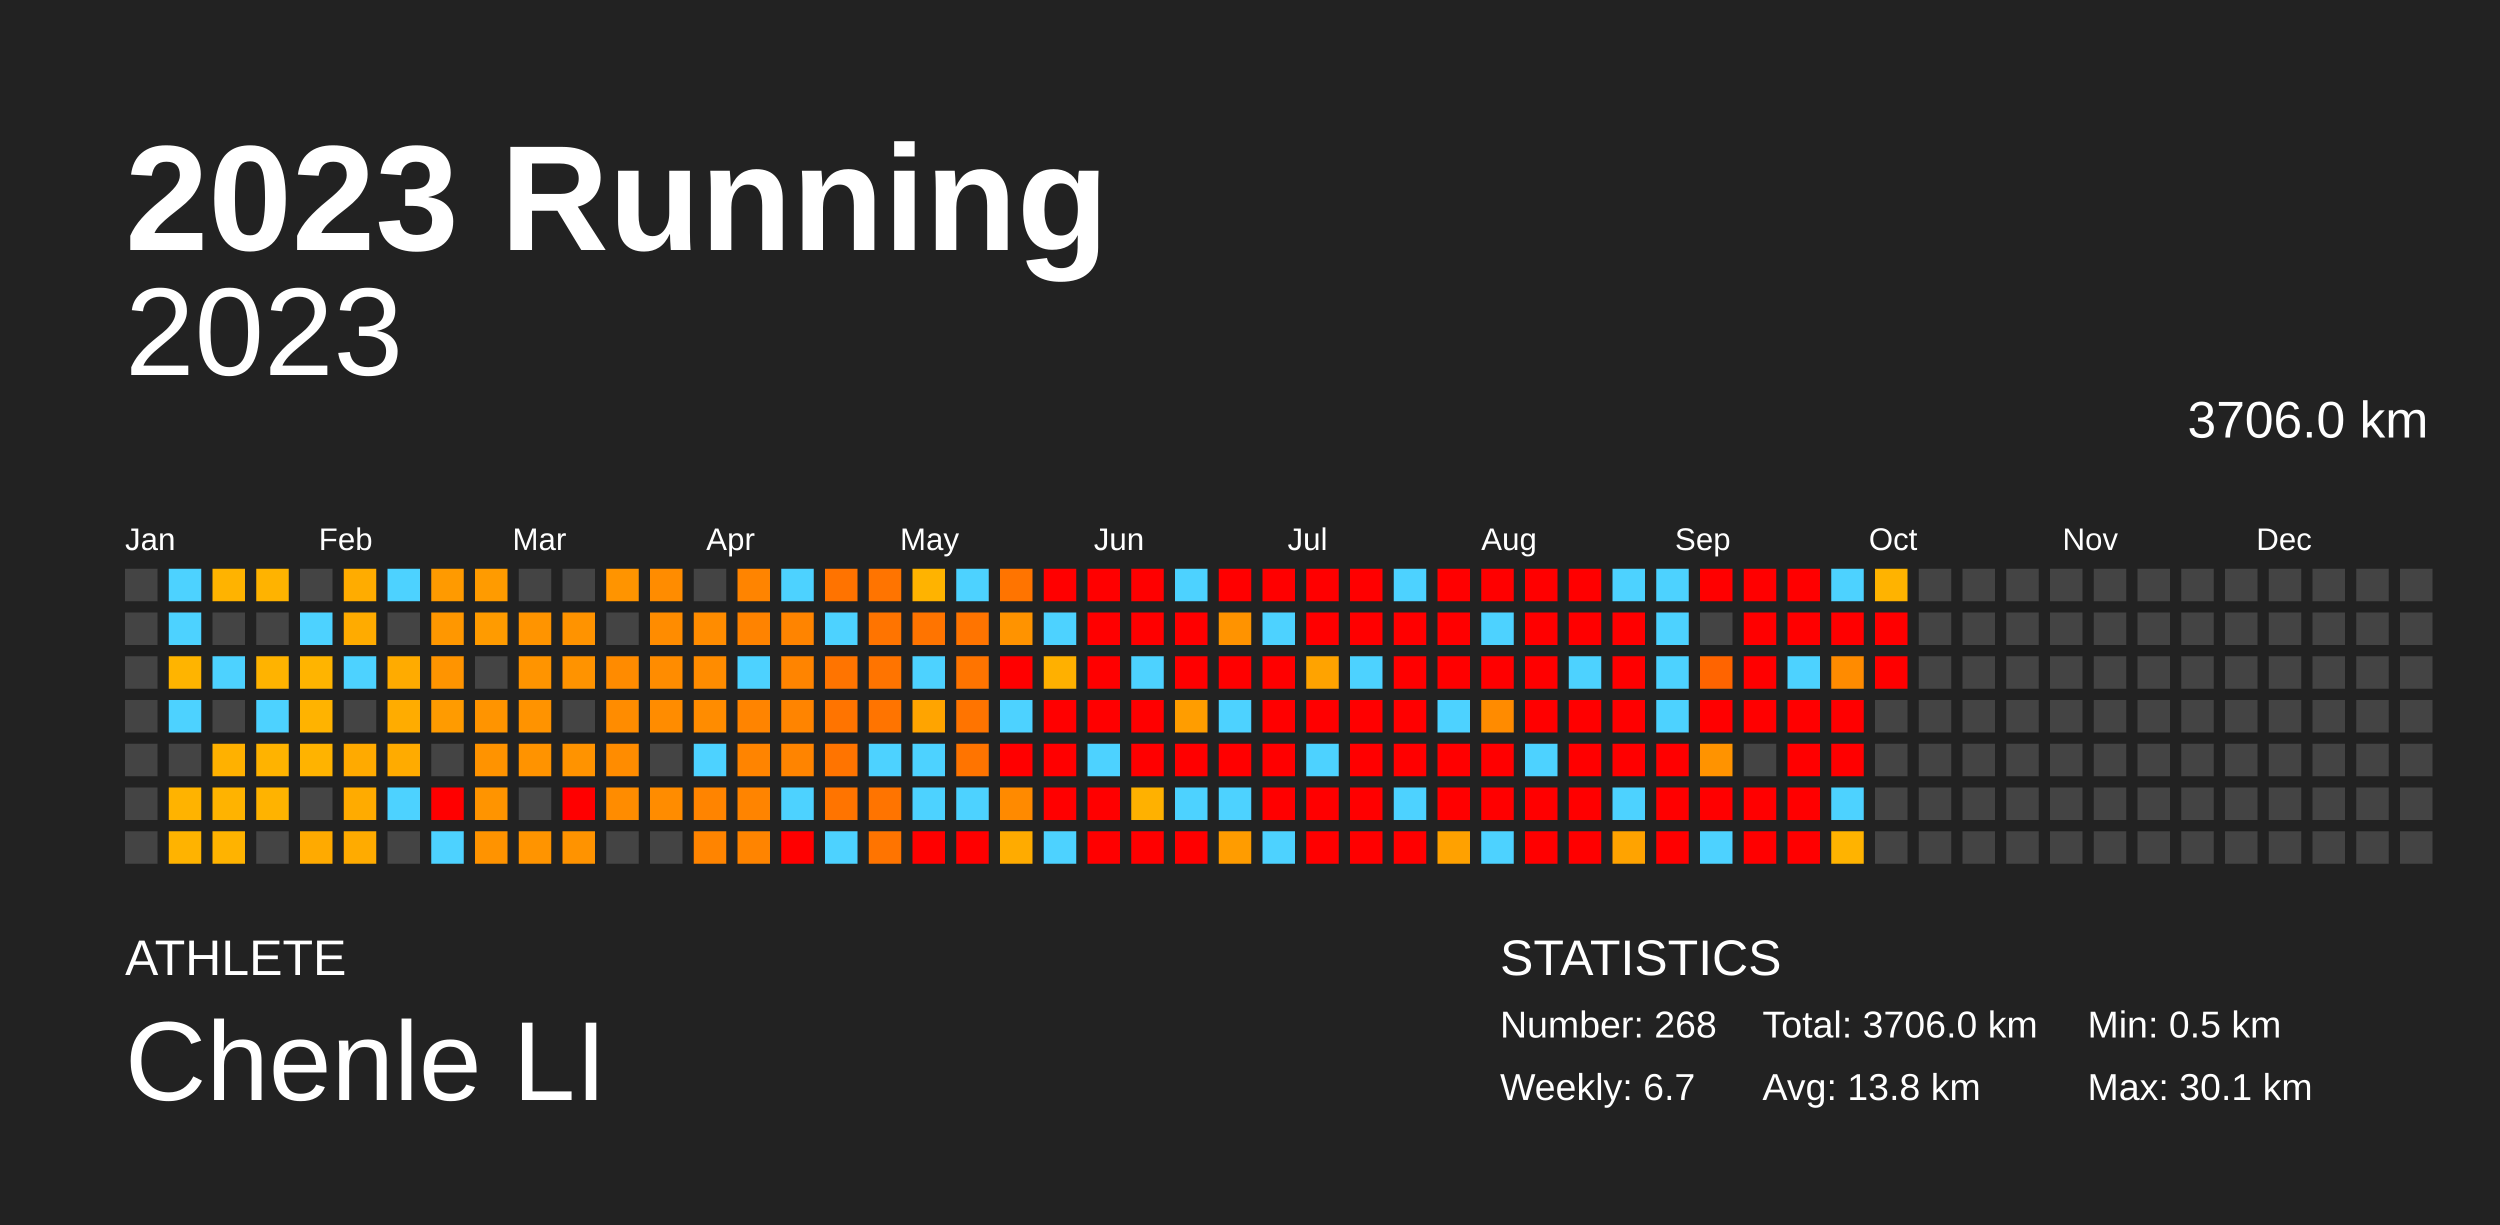
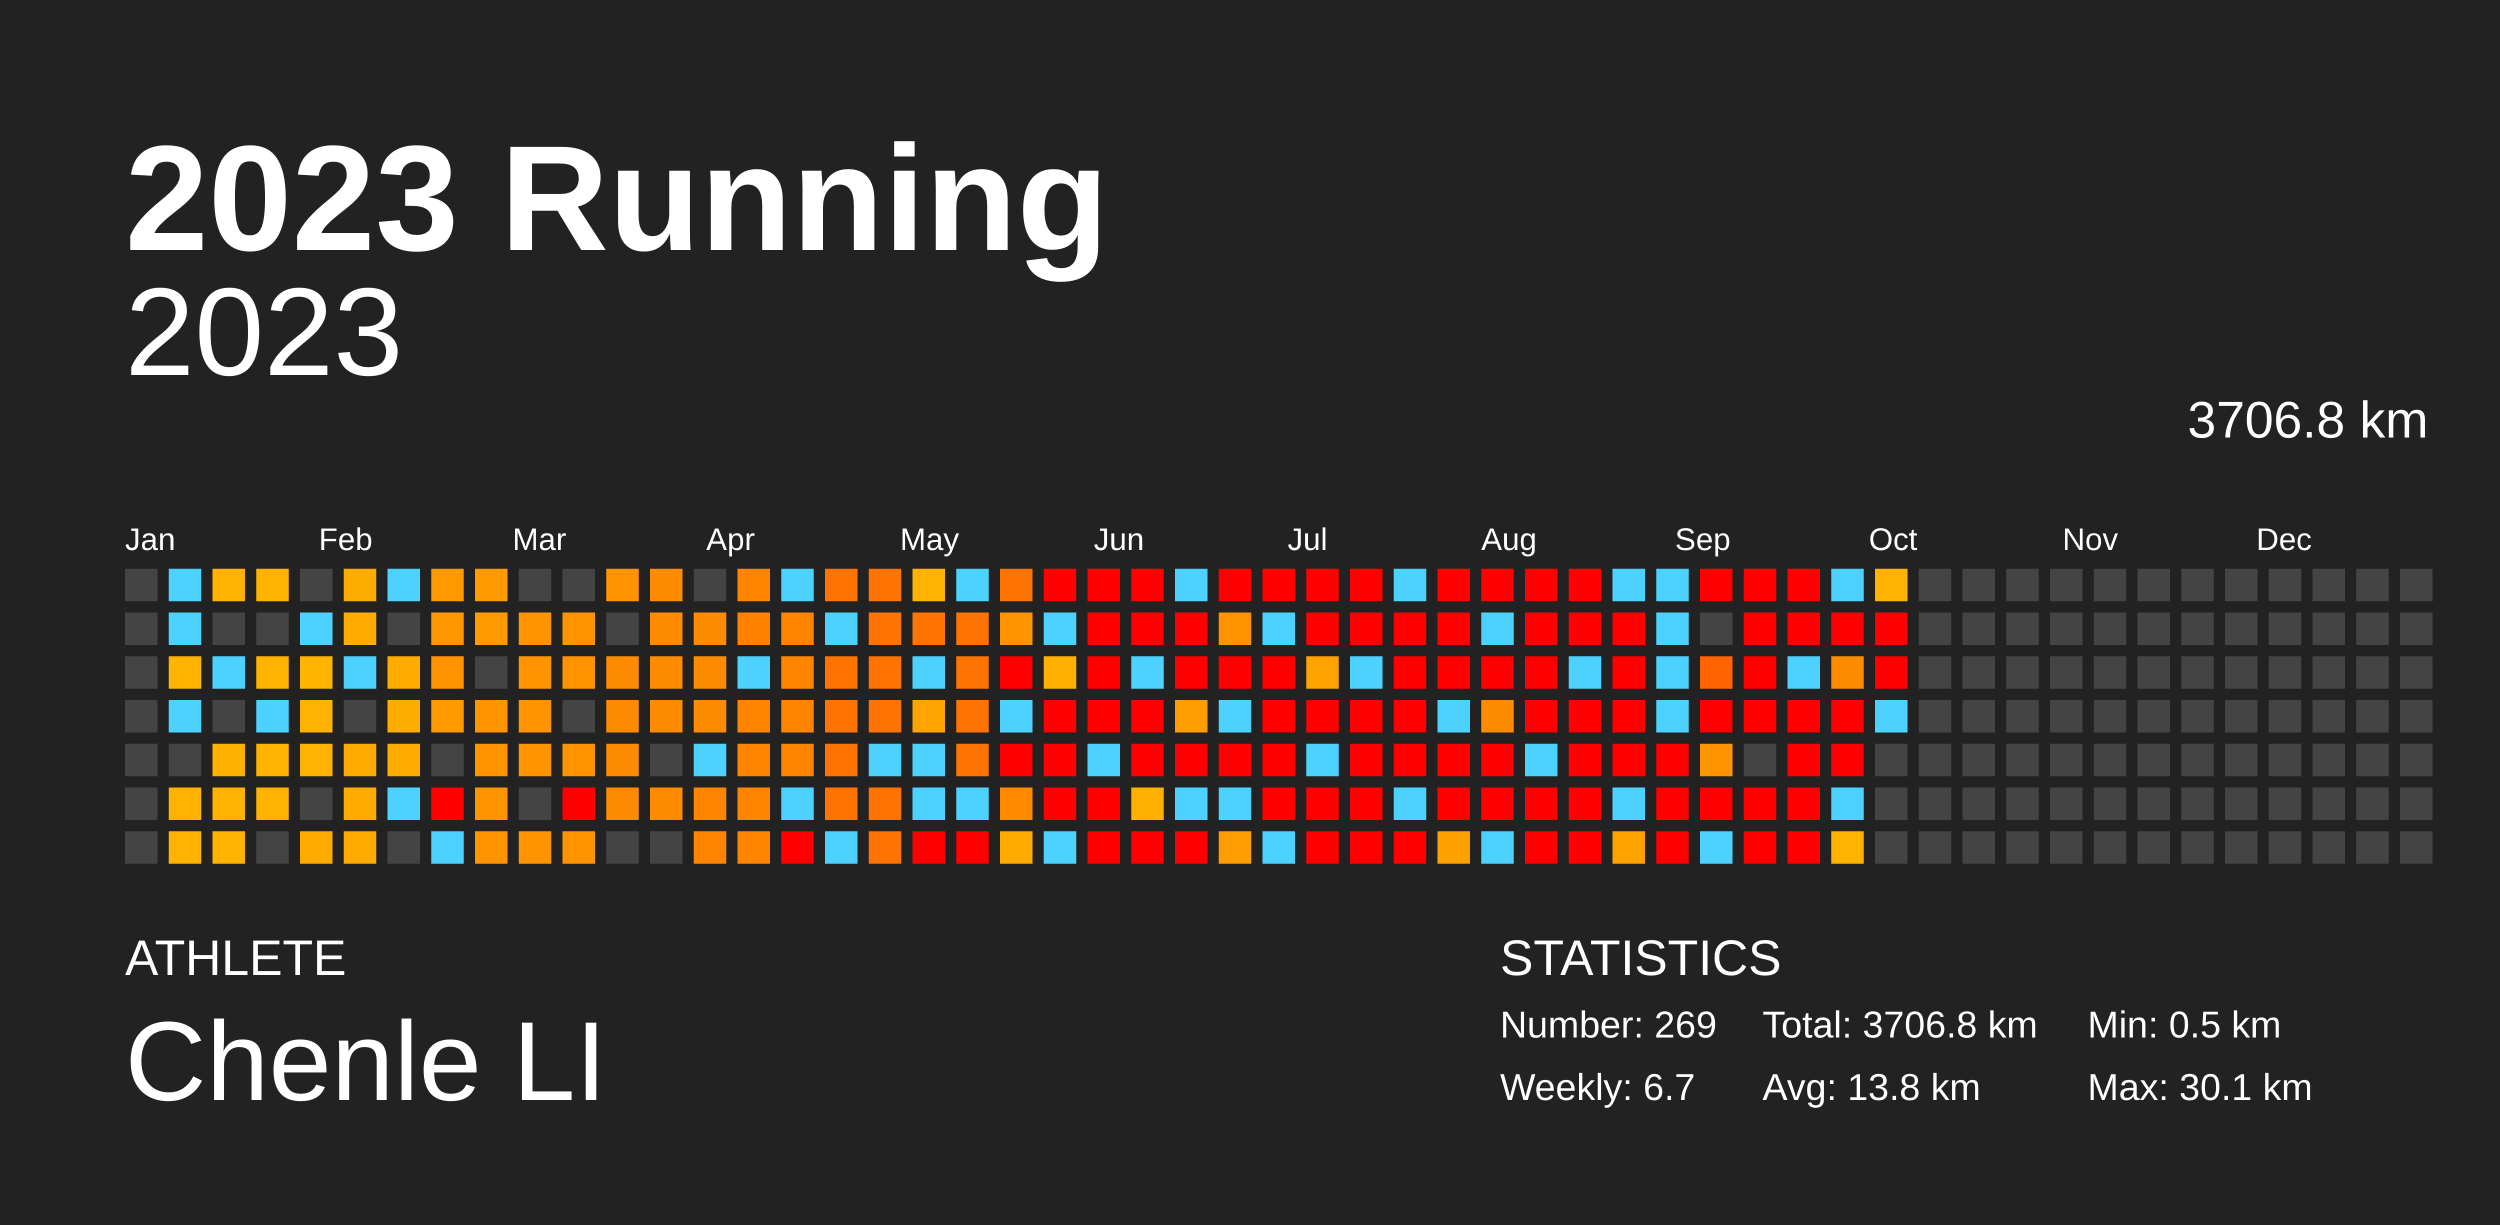
<svg xmlns="http://www.w3.org/2000/svg" baseProfile="full" height="98mm" version="1.1" viewBox="0,0,200,98" width="200mm">
  <defs />
  <rect fill="#222222" height="98" width="200" x="0" y="0" />
  <text fill="#FFFFFF" style="font-size:12px; font-family:Arial; font-weight:bold;" x="10" y="20">2023 Running</text>
  <text fill="#FFFFFF" style="font-size:4px; font-family:Arial" x="10" y="78">ATHLETE</text>
  <text fill="#FFFFFF" style="font-size:9px; font-family:Arial" x="10" y="88">Chenle LI</text>
  <text fill="#FFFFFF" style="font-size:4px; font-family:Arial" x="120" y="78">STATISTICS</text>
-   <text fill="#FFFFFF" style="font-size:3px; font-family:Arial" x="120" y="83">Number: 268</text>
+   <text fill="#FFFFFF" style="font-size:3px; font-family:Arial" x="120" y="83">Number: 269</text>
  <text fill="#FFFFFF" style="font-size:3px; font-family:Arial" x="120" y="88">Weekly: 6.7</text>
-   <text fill="#FFFFFF" style="font-size:3px; font-family:Arial" x="141" y="83">Total: 3706.0 km</text>
+   <text fill="#FFFFFF" style="font-size:3px; font-family:Arial" x="141" y="83">Total: 3706.8 km</text>
  <text fill="#FFFFFF" style="font-size:3px; font-family:Arial" x="141" y="88">Avg: 13.8 km</text>
  <text fill="#FFFFFF" style="font-size:3px; font-family:Arial" x="167" y="83">Min: 0.5 km</text>
  <text fill="#FFFFFF" style="font-size:3px; font-family:Arial" x="167" y="88">Max: 30.1 km</text>
  <text alignment-baseline="hanging" fill="#FFFFFF" style="font-size:10.0px; font-family:Arial;" x="10" y="30">2023</text>
-   <text alignment-baseline="hanging" fill="#FFFFFF" style="font-size:4.125px; font-family:Arial;" x="175" y="35">3706.0 km</text>
+   <text alignment-baseline="hanging" fill="#FFFFFF" style="font-size:4.125px; font-family:Arial;" x="175" y="35">3706.8 km</text>
  <text fill="#FFFFFF" style="font-size:2.5px; font-family:Arial" x="10.0" y="44">Jan</text>
  <text fill="#FFFFFF" style="font-size:2.5px; font-family:Arial" x="25.5" y="44">Feb</text>
  <text fill="#FFFFFF" style="font-size:2.5px; font-family:Arial" x="41.0" y="44">Mar</text>
  <text fill="#FFFFFF" style="font-size:2.5px; font-family:Arial" x="56.5" y="44">Apr</text>
  <text fill="#FFFFFF" style="font-size:2.5px; font-family:Arial" x="72.0" y="44">May</text>
  <text fill="#FFFFFF" style="font-size:2.5px; font-family:Arial" x="87.5" y="44">Jun</text>
  <text fill="#FFFFFF" style="font-size:2.5px; font-family:Arial" x="103.0" y="44">Jul</text>
  <text fill="#FFFFFF" style="font-size:2.5px; font-family:Arial" x="118.5" y="44">Aug</text>
  <text fill="#FFFFFF" style="font-size:2.5px; font-family:Arial" x="134.0" y="44">Sep</text>
  <text fill="#FFFFFF" style="font-size:2.5px; font-family:Arial" x="149.5" y="44">Oct</text>
  <text fill="#FFFFFF" style="font-size:2.5px; font-family:Arial" x="165.0" y="44">Nov</text>
  <text fill="#FFFFFF" style="font-size:2.5px; font-family:Arial" x="180.5" y="44">Dec</text>
  <rect fill="#444444" height="2.6" width="2.6" x="10.0" y="45.5" />
  <rect fill="#444444" height="2.6" width="2.6" x="10.0" y="49.0" />
  <rect fill="#444444" height="2.6" width="2.6" x="10.0" y="52.5" />
  <rect fill="#444444" height="2.6" width="2.6" x="10.0" y="56.0" />
  <rect fill="#444444" height="2.6" width="2.6" x="10.0" y="59.5" />
  <rect fill="#444444" height="2.6" width="2.6" x="10.0" y="63.0" />
  <rect fill="#444444" height="2.6" width="2.6" x="10.0" y="66.5" />
  <rect fill="#4dd2ff" height="2.6" width="2.6" x="13.5" y="45.5" />
  <rect fill="#4dd2ff" height="2.6" width="2.6" x="13.5" y="49.0" />
  <rect fill="#ffb400" height="2.6" width="2.6" x="13.5" y="52.5" />
  <rect fill="#4dd2ff" height="2.6" width="2.6" x="13.5" y="56.0" />
  <rect fill="#444444" height="2.6" width="2.6" x="13.5" y="59.5" />
  <rect fill="#ffb300" height="2.6" width="2.6" x="13.5" y="63.0" />
  <rect fill="#ffb300" height="2.6" width="2.6" x="13.5" y="66.5" />
  <rect fill="#ffb300" height="2.6" width="2.6" x="17.0" y="45.5" />
  <rect fill="#444444" height="2.6" width="2.6" x="17.0" y="49.0" />
  <rect fill="#4dd2ff" height="2.6" width="2.6" x="17.0" y="52.5" />
  <rect fill="#444444" height="2.6" width="2.6" x="17.0" y="56.0" />
  <rect fill="#ffb100" height="2.6" width="2.6" x="17.0" y="59.5" />
  <rect fill="#ffb300" height="2.6" width="2.6" x="17.0" y="63.0" />
  <rect fill="#ffb300" height="2.6" width="2.6" x="17.0" y="66.5" />
  <rect fill="#ffb300" height="2.6" width="2.6" x="20.5" y="45.5" />
  <rect fill="#444444" height="2.6" width="2.6" x="20.5" y="49.0" />
  <rect fill="#ffb300" height="2.6" width="2.6" x="20.5" y="52.5" />
  <rect fill="#4dd2ff" height="2.6" width="2.6" x="20.5" y="56.0" />
  <rect fill="#ffb300" height="2.6" width="2.6" x="20.5" y="59.5" />
  <rect fill="#ffb300" height="2.6" width="2.6" x="20.5" y="63.0" />
  <rect fill="#444444" height="2.6" width="2.6" x="20.5" y="66.5" />
  <rect fill="#444444" height="2.6" width="2.6" x="24.0" y="45.5" />
  <rect fill="#4dd2ff" height="2.6" width="2.6" x="24.0" y="49.0" />
  <rect fill="#ffb400" height="2.6" width="2.6" x="24.0" y="52.5" />
  <rect fill="#ffb300" height="2.6" width="2.6" x="24.0" y="56.0" />
  <rect fill="#ffb300" height="2.6" width="2.6" x="24.0" y="59.5" />
  <rect fill="#444444" height="2.6" width="2.6" x="24.0" y="63.0" />
  <rect fill="#ffaa00" height="2.6" width="2.6" x="24.0" y="66.5" />
  <rect fill="#ffac00" height="2.6" width="2.6" x="27.5" y="45.5" />
  <rect fill="#ffab00" height="2.6" width="2.6" x="27.5" y="49.0" />
  <rect fill="#4dd2ff" height="2.6" width="2.6" x="27.5" y="52.5" />
  <rect fill="#444444" height="2.6" width="2.6" x="27.5" y="56.0" />
  <rect fill="#ffaa00" height="2.6" width="2.6" x="27.5" y="59.5" />
  <rect fill="#ffab00" height="2.6" width="2.6" x="27.5" y="63.0" />
  <rect fill="#ffab00" height="2.6" width="2.6" x="27.5" y="66.5" />
  <rect fill="#4dd2ff" height="2.6" width="2.6" x="31.0" y="45.5" />
  <rect fill="#444444" height="2.6" width="2.6" x="31.0" y="49.0" />
  <rect fill="#ffab00" height="2.6" width="2.6" x="31.0" y="52.5" />
  <rect fill="#ffac00" height="2.6" width="2.6" x="31.0" y="56.0" />
  <rect fill="#ffab00" height="2.6" width="2.6" x="31.0" y="59.5" />
  <rect fill="#4dd2ff" height="2.6" width="2.6" x="31.0" y="63.0" />
  <rect fill="#444444" height="2.6" width="2.6" x="31.0" y="66.5" />
  <rect fill="#ff9a00" height="2.6" width="2.6" x="34.5" y="45.5" />
  <rect fill="#ff9700" height="2.6" width="2.6" x="34.5" y="49.0" />
  <rect fill="#ff9400" height="2.6" width="2.6" x="34.5" y="52.5" />
  <rect fill="#ff9b00" height="2.6" width="2.6" x="34.5" y="56.0" />
  <rect fill="#444444" height="2.6" width="2.6" x="34.5" y="59.5" />
  <rect fill="red" height="2.6" width="2.6" x="34.5" y="63.0" />
  <rect fill="#4dd2ff" height="2.6" width="2.6" x="34.5" y="66.5" />
  <rect fill="#ff9b00" height="2.6" width="2.6" x="38.0" y="45.5" />
  <rect fill="#ff9b00" height="2.6" width="2.6" x="38.0" y="49.0" />
  <rect fill="#444444" height="2.6" width="2.6" x="38.0" y="52.5" />
  <rect fill="#ff9400" height="2.6" width="2.6" x="38.0" y="56.0" />
  <rect fill="#ff9300" height="2.6" width="2.6" x="38.0" y="59.5" />
  <rect fill="#ff9400" height="2.6" width="2.6" x="38.0" y="63.0" />
  <rect fill="#ff9300" height="2.6" width="2.6" x="38.0" y="66.5" />
  <rect fill="#444444" height="2.6" width="2.6" x="41.5" y="45.5" />
  <rect fill="#ff9400" height="2.6" width="2.6" x="41.5" y="49.0" />
  <rect fill="#ff9400" height="2.6" width="2.6" x="41.5" y="52.5" />
  <rect fill="#ff9300" height="2.6" width="2.6" x="41.5" y="56.0" />
  <rect fill="#ff9300" height="2.6" width="2.6" x="41.5" y="59.5" />
  <rect fill="#444444" height="2.6" width="2.6" x="41.5" y="63.0" />
  <rect fill="#ff9400" height="2.6" width="2.6" x="41.5" y="66.5" />
  <rect fill="#444444" height="2.6" width="2.6" x="45.0" y="45.5" />
  <rect fill="#ff9300" height="2.6" width="2.6" x="45.0" y="49.0" />
  <rect fill="#ff9300" height="2.6" width="2.6" x="45.0" y="52.5" />
  <rect fill="#444444" height="2.6" width="2.6" x="45.0" y="56.0" />
  <rect fill="#ff9300" height="2.6" width="2.6" x="45.0" y="59.5" />
  <rect fill="red" height="2.6" width="2.6" x="45.0" y="63.0" />
  <rect fill="#ff9300" height="2.6" width="2.6" x="45.0" y="66.5" />
  <rect fill="#ff9400" height="2.6" width="2.6" x="48.5" y="45.5" />
  <rect fill="#444444" height="2.6" width="2.6" x="48.5" y="49.0" />
  <rect fill="#ff8b00" height="2.6" width="2.6" x="48.5" y="52.5" />
  <rect fill="#ff8c00" height="2.6" width="2.6" x="48.5" y="56.0" />
  <rect fill="#ff8c00" height="2.6" width="2.6" x="48.5" y="59.5" />
  <rect fill="#ff8c00" height="2.6" width="2.6" x="48.5" y="63.0" />
  <rect fill="#444444" height="2.6" width="2.6" x="48.5" y="66.5" />
  <rect fill="#ff8c00" height="2.6" width="2.6" x="52.0" y="45.5" />
  <rect fill="#ff8c00" height="2.6" width="2.6" x="52.0" y="49.0" />
  <rect fill="#ff8c00" height="2.6" width="2.6" x="52.0" y="52.5" />
  <rect fill="#ff8c00" height="2.6" width="2.6" x="52.0" y="56.0" />
  <rect fill="#444444" height="2.6" width="2.6" x="52.0" y="59.5" />
  <rect fill="#ff8c00" height="2.6" width="2.6" x="52.0" y="63.0" />
  <rect fill="#444444" height="2.6" width="2.6" x="52.0" y="66.5" />
  <rect fill="#444444" height="2.6" width="2.6" x="55.5" y="45.5" />
  <rect fill="#ff8c00" height="2.6" width="2.6" x="55.5" y="49.0" />
  <rect fill="#ff8c00" height="2.6" width="2.6" x="55.5" y="52.5" />
  <rect fill="#ff8c00" height="2.6" width="2.6" x="55.5" y="56.0" />
  <rect fill="#4dd2ff" height="2.6" width="2.6" x="55.5" y="59.5" />
  <rect fill="#ff8400" height="2.6" width="2.6" x="55.5" y="63.0" />
  <rect fill="#ff8400" height="2.6" width="2.6" x="55.5" y="66.5" />
  <rect fill="#ff8400" height="2.6" width="2.6" x="59.0" y="45.5" />
  <rect fill="#ff8300" height="2.6" width="2.6" x="59.0" y="49.0" />
  <rect fill="#4dd2ff" height="2.6" width="2.6" x="59.0" y="52.5" />
  <rect fill="#ff8400" height="2.6" width="2.6" x="59.0" y="56.0" />
  <rect fill="#ff8400" height="2.6" width="2.6" x="59.0" y="59.5" />
  <rect fill="#ff8400" height="2.6" width="2.6" x="59.0" y="63.0" />
  <rect fill="#ff8400" height="2.6" width="2.6" x="59.0" y="66.5" />
  <rect fill="#4dd2ff" height="2.6" width="2.6" x="62.5" y="45.5" />
  <rect fill="#ff8400" height="2.6" width="2.6" x="62.5" y="49.0" />
  <rect fill="#ff8400" height="2.6" width="2.6" x="62.5" y="52.5" />
  <rect fill="#ff8400" height="2.6" width="2.6" x="62.5" y="56.0" />
  <rect fill="#ff8400" height="2.6" width="2.6" x="62.5" y="59.5" />
  <rect fill="#4dd2ff" height="2.6" width="2.6" x="62.5" y="63.0" />
  <rect fill="red" height="2.6" width="2.6" x="62.5" y="66.5" />
  <rect fill="#ff7300" height="2.6" width="2.6" x="66.0" y="45.5" />
  <rect fill="#4dd2ff" height="2.6" width="2.6" x="66.0" y="49.0" />
  <rect fill="#ff7400" height="2.6" width="2.6" x="66.0" y="52.5" />
  <rect fill="#ff7400" height="2.6" width="2.6" x="66.0" y="56.0" />
  <rect fill="#ff7400" height="2.6" width="2.6" x="66.0" y="59.5" />
  <rect fill="#ff7400" height="2.6" width="2.6" x="66.0" y="63.0" />
  <rect fill="#4dd2ff" height="2.6" width="2.6" x="66.0" y="66.5" />
  <rect fill="#ff7400" height="2.6" width="2.6" x="69.5" y="45.5" />
  <rect fill="#ff7400" height="2.6" width="2.6" x="69.5" y="49.0" />
  <rect fill="#ff7400" height="2.6" width="2.6" x="69.5" y="52.5" />
  <rect fill="#ff7400" height="2.6" width="2.6" x="69.5" y="56.0" />
  <rect fill="#4dd2ff" height="2.6" width="2.6" x="69.5" y="59.5" />
  <rect fill="#ff7400" height="2.6" width="2.6" x="69.5" y="63.0" />
  <rect fill="#ff7400" height="2.6" width="2.6" x="69.5" y="66.5" />
  <rect fill="#ffb300" height="2.6" width="2.6" x="73.0" y="45.5" />
  <rect fill="#ff7400" height="2.6" width="2.6" x="73.0" y="49.0" />
  <rect fill="#4dd2ff" height="2.6" width="2.6" x="73.0" y="52.5" />
  <rect fill="#ffa400" height="2.6" width="2.6" x="73.0" y="56.0" />
  <rect fill="#4dd2ff" height="2.6" width="2.6" x="73.0" y="59.5" />
  <rect fill="#4dd2ff" height="2.6" width="2.6" x="73.0" y="63.0" />
  <rect fill="red" height="2.6" width="2.6" x="73.0" y="66.5" />
  <rect fill="#4dd2ff" height="2.6" width="2.6" x="76.5" y="45.5" />
  <rect fill="#ff7400" height="2.6" width="2.6" x="76.5" y="49.0" />
  <rect fill="#ff7400" height="2.6" width="2.6" x="76.5" y="52.5" />
  <rect fill="#ff7400" height="2.6" width="2.6" x="76.5" y="56.0" />
  <rect fill="#ff7400" height="2.6" width="2.6" x="76.5" y="59.5" />
  <rect fill="#4dd2ff" height="2.6" width="2.6" x="76.5" y="63.0" />
  <rect fill="red" height="2.6" width="2.6" x="76.5" y="66.5" />
  <rect fill="#ff7400" height="2.6" width="2.6" x="80.0" y="45.5" />
  <rect fill="#ff9300" height="2.6" width="2.6" x="80.0" y="49.0" />
  <rect fill="red" height="2.6" width="2.6" x="80.0" y="52.5" />
  <rect fill="#4dd2ff" height="2.6" width="2.6" x="80.0" y="56.0" />
  <rect fill="red" height="2.6" width="2.6" x="80.0" y="59.5" />
  <rect fill="#ff8a00" height="2.6" width="2.6" x="80.0" y="63.0" />
  <rect fill="#ffab00" height="2.6" width="2.6" x="80.0" y="66.5" />
  <rect fill="red" height="2.6" width="2.6" x="83.5" y="45.5" />
  <rect fill="#4dd2ff" height="2.6" width="2.6" x="83.5" y="49.0" />
  <rect fill="#ffb000" height="2.6" width="2.6" x="83.5" y="52.5" />
  <rect fill="red" height="2.6" width="2.6" x="83.5" y="56.0" />
  <rect fill="red" height="2.6" width="2.6" x="83.5" y="59.5" />
  <rect fill="red" height="2.6" width="2.6" x="83.5" y="63.0" />
  <rect fill="#4dd2ff" height="2.6" width="2.6" x="83.5" y="66.5" />
  <rect fill="red" height="2.6" width="2.6" x="87.0" y="45.5" />
  <rect fill="red" height="2.6" width="2.6" x="87.0" y="49.0" />
  <rect fill="red" height="2.6" width="2.6" x="87.0" y="52.5" />
  <rect fill="red" height="2.6" width="2.6" x="87.0" y="56.0" />
  <rect fill="#4dd2ff" height="2.6" width="2.6" x="87.0" y="59.5" />
  <rect fill="red" height="2.6" width="2.6" x="87.0" y="63.0" />
  <rect fill="red" height="2.6" width="2.6" x="87.0" y="66.5" />
  <rect fill="red" height="2.6" width="2.6" x="90.5" y="45.5" />
  <rect fill="red" height="2.6" width="2.6" x="90.5" y="49.0" />
  <rect fill="#4dd2ff" height="2.6" width="2.6" x="90.5" y="52.5" />
  <rect fill="red" height="2.6" width="2.6" x="90.5" y="56.0" />
  <rect fill="red" height="2.6" width="2.6" x="90.5" y="59.5" />
  <rect fill="#ffb100" height="2.6" width="2.6" x="90.5" y="63.0" />
  <rect fill="red" height="2.6" width="2.6" x="90.5" y="66.5" />
  <rect fill="#4dd2ff" height="2.6" width="2.6" x="94.0" y="45.5" />
  <rect fill="red" height="2.6" width="2.6" x="94.0" y="49.0" />
  <rect fill="red" height="2.6" width="2.6" x="94.0" y="52.5" />
  <rect fill="#ff9d00" height="2.6" width="2.6" x="94.0" y="56.0" />
  <rect fill="red" height="2.6" width="2.6" x="94.0" y="59.5" />
  <rect fill="#4dd2ff" height="2.6" width="2.6" x="94.0" y="63.0" />
  <rect fill="red" height="2.6" width="2.6" x="94.0" y="66.5" />
  <rect fill="red" height="2.6" width="2.6" x="97.5" y="45.5" />
  <rect fill="#ff9300" height="2.6" width="2.6" x="97.5" y="49.0" />
  <rect fill="red" height="2.6" width="2.6" x="97.5" y="52.5" />
  <rect fill="#4dd2ff" height="2.6" width="2.6" x="97.5" y="56.0" />
  <rect fill="red" height="2.6" width="2.6" x="97.5" y="59.5" />
  <rect fill="#4dd2ff" height="2.6" width="2.6" x="97.5" y="63.0" />
  <rect fill="#ff9c00" height="2.6" width="2.6" x="97.5" y="66.5" />
  <rect fill="red" height="2.6" width="2.6" x="101.0" y="45.5" />
  <rect fill="#4dd2ff" height="2.6" width="2.6" x="101.0" y="49.0" />
  <rect fill="red" height="2.6" width="2.6" x="101.0" y="52.5" />
  <rect fill="red" height="2.6" width="2.6" x="101.0" y="56.0" />
  <rect fill="red" height="2.6" width="2.6" x="101.0" y="59.5" />
  <rect fill="red" height="2.6" width="2.6" x="101.0" y="63.0" />
  <rect fill="#4dd2ff" height="2.6" width="2.6" x="101.0" y="66.5" />
  <rect fill="red" height="2.6" width="2.6" x="104.5" y="45.5" />
  <rect fill="red" height="2.6" width="2.6" x="104.5" y="49.0" />
  <rect fill="#ffa300" height="2.6" width="2.6" x="104.5" y="52.5" />
  <rect fill="red" height="2.6" width="2.6" x="104.5" y="56.0" />
  <rect fill="#4dd2ff" height="2.6" width="2.6" x="104.5" y="59.5" />
  <rect fill="red" height="2.6" width="2.6" x="104.5" y="63.0" />
  <rect fill="red" height="2.6" width="2.6" x="104.5" y="66.5" />
  <rect fill="red" height="2.6" width="2.6" x="108.0" y="45.5" />
  <rect fill="red" height="2.6" width="2.6" x="108.0" y="49.0" />
  <rect fill="#4dd2ff" height="2.6" width="2.6" x="108.0" y="52.5" />
  <rect fill="red" height="2.6" width="2.6" x="108.0" y="56.0" />
  <rect fill="red" height="2.6" width="2.6" x="108.0" y="59.5" />
  <rect fill="red" height="2.6" width="2.6" x="108.0" y="63.0" />
  <rect fill="red" height="2.6" width="2.6" x="108.0" y="66.5" />
  <rect fill="#4dd2ff" height="2.6" width="2.6" x="111.5" y="45.5" />
  <rect fill="red" height="2.6" width="2.6" x="111.5" y="49.0" />
  <rect fill="red" height="2.6" width="2.6" x="111.5" y="52.5" />
  <rect fill="red" height="2.6" width="2.6" x="111.5" y="56.0" />
  <rect fill="red" height="2.6" width="2.6" x="111.5" y="59.5" />
  <rect fill="#4dd2ff" height="2.6" width="2.6" x="111.5" y="63.0" />
  <rect fill="red" height="2.6" width="2.6" x="111.5" y="66.5" />
  <rect fill="red" height="2.6" width="2.6" x="115.0" y="45.5" />
  <rect fill="red" height="2.6" width="2.6" x="115.0" y="49.0" />
  <rect fill="red" height="2.6" width="2.6" x="115.0" y="52.5" />
  <rect fill="#4dd2ff" height="2.6" width="2.6" x="115.0" y="56.0" />
  <rect fill="red" height="2.6" width="2.6" x="115.0" y="59.5" />
  <rect fill="red" height="2.6" width="2.6" x="115.0" y="63.0" />
  <rect fill="#ffa100" height="2.6" width="2.6" x="115.0" y="66.5" />
  <rect fill="red" height="2.6" width="2.6" x="118.5" y="45.5" />
  <rect fill="#4dd2ff" height="2.6" width="2.6" x="118.5" y="49.0" />
  <rect fill="red" height="2.6" width="2.6" x="118.5" y="52.5" />
  <rect fill="#ff8b00" height="2.6" width="2.6" x="118.5" y="56.0" />
  <rect fill="red" height="2.6" width="2.6" x="118.5" y="59.5" />
  <rect fill="red" height="2.6" width="2.6" x="118.5" y="63.0" />
  <rect fill="#4dd2ff" height="2.6" width="2.6" x="118.5" y="66.5" />
  <rect fill="red" height="2.6" width="2.6" x="122.0" y="45.5" />
  <rect fill="red" height="2.6" width="2.6" x="122.0" y="49.0" />
  <rect fill="red" height="2.6" width="2.6" x="122.0" y="52.5" />
  <rect fill="red" height="2.6" width="2.6" x="122.0" y="56.0" />
  <rect fill="#4dd2ff" height="2.6" width="2.6" x="122.0" y="59.5" />
  <rect fill="red" height="2.6" width="2.6" x="122.0" y="63.0" />
  <rect fill="red" height="2.6" width="2.6" x="122.0" y="66.5" />
  <rect fill="red" height="2.6" width="2.6" x="125.5" y="45.5" />
  <rect fill="red" height="2.6" width="2.6" x="125.5" y="49.0" />
  <rect fill="#4dd2ff" height="2.6" width="2.6" x="125.5" y="52.5" />
  <rect fill="red" height="2.6" width="2.6" x="125.5" y="56.0" />
  <rect fill="red" height="2.6" width="2.6" x="125.5" y="59.5" />
  <rect fill="red" height="2.6" width="2.6" x="125.5" y="63.0" />
  <rect fill="red" height="2.6" width="2.6" x="125.5" y="66.5" />
  <rect fill="#4dd2ff" height="2.6" width="2.6" x="129.0" y="45.5" />
  <rect fill="red" height="2.6" width="2.6" x="129.0" y="49.0" />
  <rect fill="red" height="2.6" width="2.6" x="129.0" y="52.5" />
  <rect fill="red" height="2.6" width="2.6" x="129.0" y="56.0" />
  <rect fill="red" height="2.6" width="2.6" x="129.0" y="59.5" />
  <rect fill="#4dd2ff" height="2.6" width="2.6" x="129.0" y="63.0" />
  <rect fill="#ffa300" height="2.6" width="2.6" x="129.0" y="66.5" />
  <rect fill="#4dd2ff" height="2.6" width="2.6" x="132.5" y="45.5" />
  <rect fill="#4dd2ff" height="2.6" width="2.6" x="132.5" y="49.0" />
  <rect fill="#4dd2ff" height="2.6" width="2.6" x="132.5" y="52.5" />
  <rect fill="#4dd2ff" height="2.6" width="2.6" x="132.5" y="56.0" />
  <rect fill="red" height="2.6" width="2.6" x="132.5" y="59.5" />
  <rect fill="red" height="2.6" width="2.6" x="132.5" y="63.0" />
  <rect fill="red" height="2.6" width="2.6" x="132.5" y="66.5" />
  <rect fill="red" height="2.6" width="2.6" x="136.0" y="45.5" />
  <rect fill="#444444" height="2.6" width="2.6" x="136.0" y="49.0" />
  <rect fill="#ff6400" height="2.6" width="2.6" x="136.0" y="52.5" />
  <rect fill="red" height="2.6" width="2.6" x="136.0" y="56.0" />
  <rect fill="#ff9300" height="2.6" width="2.6" x="136.0" y="59.5" />
  <rect fill="red" height="2.6" width="2.6" x="136.0" y="63.0" />
  <rect fill="#4dd2ff" height="2.6" width="2.6" x="136.0" y="66.5" />
  <rect fill="red" height="2.6" width="2.6" x="139.5" y="45.5" />
  <rect fill="red" height="2.6" width="2.6" x="139.5" y="49.0" />
  <rect fill="red" height="2.6" width="2.6" x="139.5" y="52.5" />
  <rect fill="red" height="2.6" width="2.6" x="139.5" y="56.0" />
  <rect fill="#444444" height="2.6" width="2.6" x="139.5" y="59.5" />
  <rect fill="red" height="2.6" width="2.6" x="139.5" y="63.0" />
  <rect fill="red" height="2.6" width="2.6" x="139.5" y="66.5" />
  <rect fill="red" height="2.6" width="2.6" x="143.0" y="45.5" />
  <rect fill="red" height="2.6" width="2.6" x="143.0" y="49.0" />
  <rect fill="#4dd2ff" height="2.6" width="2.6" x="143.0" y="52.5" />
  <rect fill="red" height="2.6" width="2.6" x="143.0" y="56.0" />
  <rect fill="red" height="2.6" width="2.6" x="143.0" y="59.5" />
  <rect fill="red" height="2.6" width="2.6" x="143.0" y="63.0" />
  <rect fill="red" height="2.6" width="2.6" x="143.0" y="66.5" />
  <rect fill="#4dd2ff" height="2.6" width="2.6" x="146.5" y="45.5" />
  <rect fill="red" height="2.6" width="2.6" x="146.5" y="49.0" />
  <rect fill="#ff8b00" height="2.6" width="2.6" x="146.5" y="52.5" />
  <rect fill="red" height="2.6" width="2.6" x="146.5" y="56.0" />
  <rect fill="red" height="2.6" width="2.6" x="146.5" y="59.5" />
  <rect fill="#4dd2ff" height="2.6" width="2.6" x="146.5" y="63.0" />
  <rect fill="#ffb300" height="2.6" width="2.6" x="146.5" y="66.5" />
  <rect fill="#ffb300" height="2.6" width="2.6" x="150.0" y="45.5" />
  <rect fill="red" height="2.6" width="2.6" x="150.0" y="49.0" />
  <rect fill="red" height="2.6" width="2.6" x="150.0" y="52.5" />
-   <rect fill="#444444" height="2.6" width="2.6" x="150.0" y="56.0" />
+   <rect fill="#4dd2ff" height="2.6" width="2.6" x="150.0" y="56.0" />
  <rect fill="#444444" height="2.6" width="2.6" x="150.0" y="59.5" />
  <rect fill="#444444" height="2.6" width="2.6" x="150.0" y="63.0" />
  <rect fill="#444444" height="2.6" width="2.6" x="150.0" y="66.5" />
  <rect fill="#444444" height="2.6" width="2.6" x="153.5" y="45.5" />
  <rect fill="#444444" height="2.6" width="2.6" x="153.5" y="49.0" />
  <rect fill="#444444" height="2.6" width="2.6" x="153.5" y="52.5" />
  <rect fill="#444444" height="2.6" width="2.6" x="153.5" y="56.0" />
  <rect fill="#444444" height="2.6" width="2.6" x="153.5" y="59.5" />
  <rect fill="#444444" height="2.6" width="2.6" x="153.5" y="63.0" />
  <rect fill="#444444" height="2.6" width="2.6" x="153.5" y="66.5" />
  <rect fill="#444444" height="2.6" width="2.6" x="157.0" y="45.5" />
  <rect fill="#444444" height="2.6" width="2.6" x="157.0" y="49.0" />
  <rect fill="#444444" height="2.6" width="2.6" x="157.0" y="52.5" />
  <rect fill="#444444" height="2.6" width="2.6" x="157.0" y="56.0" />
  <rect fill="#444444" height="2.6" width="2.6" x="157.0" y="59.5" />
  <rect fill="#444444" height="2.6" width="2.6" x="157.0" y="63.0" />
  <rect fill="#444444" height="2.6" width="2.6" x="157.0" y="66.5" />
  <rect fill="#444444" height="2.6" width="2.6" x="160.5" y="45.5" />
  <rect fill="#444444" height="2.6" width="2.6" x="160.5" y="49.0" />
  <rect fill="#444444" height="2.6" width="2.6" x="160.5" y="52.5" />
  <rect fill="#444444" height="2.6" width="2.6" x="160.5" y="56.0" />
  <rect fill="#444444" height="2.6" width="2.6" x="160.5" y="59.5" />
  <rect fill="#444444" height="2.6" width="2.6" x="160.5" y="63.0" />
  <rect fill="#444444" height="2.6" width="2.6" x="160.5" y="66.5" />
  <rect fill="#444444" height="2.6" width="2.6" x="164.0" y="45.5" />
  <rect fill="#444444" height="2.6" width="2.6" x="164.0" y="49.0" />
  <rect fill="#444444" height="2.6" width="2.6" x="164.0" y="52.5" />
  <rect fill="#444444" height="2.6" width="2.6" x="164.0" y="56.0" />
  <rect fill="#444444" height="2.6" width="2.6" x="164.0" y="59.5" />
  <rect fill="#444444" height="2.6" width="2.6" x="164.0" y="63.0" />
  <rect fill="#444444" height="2.6" width="2.6" x="164.0" y="66.5" />
  <rect fill="#444444" height="2.6" width="2.6" x="167.5" y="45.5" />
  <rect fill="#444444" height="2.6" width="2.6" x="167.5" y="49.0" />
  <rect fill="#444444" height="2.6" width="2.6" x="167.5" y="52.5" />
  <rect fill="#444444" height="2.6" width="2.6" x="167.5" y="56.0" />
  <rect fill="#444444" height="2.6" width="2.6" x="167.5" y="59.5" />
  <rect fill="#444444" height="2.6" width="2.6" x="167.5" y="63.0" />
  <rect fill="#444444" height="2.6" width="2.6" x="167.5" y="66.5" />
  <rect fill="#444444" height="2.6" width="2.6" x="171.0" y="45.5" />
  <rect fill="#444444" height="2.6" width="2.6" x="171.0" y="49.0" />
  <rect fill="#444444" height="2.6" width="2.6" x="171.0" y="52.5" />
  <rect fill="#444444" height="2.6" width="2.6" x="171.0" y="56.0" />
  <rect fill="#444444" height="2.6" width="2.6" x="171.0" y="59.5" />
  <rect fill="#444444" height="2.6" width="2.6" x="171.0" y="63.0" />
  <rect fill="#444444" height="2.6" width="2.6" x="171.0" y="66.5" />
  <rect fill="#444444" height="2.6" width="2.6" x="174.5" y="45.5" />
  <rect fill="#444444" height="2.6" width="2.6" x="174.5" y="49.0" />
  <rect fill="#444444" height="2.6" width="2.6" x="174.5" y="52.5" />
  <rect fill="#444444" height="2.6" width="2.6" x="174.5" y="56.0" />
  <rect fill="#444444" height="2.6" width="2.6" x="174.5" y="59.5" />
  <rect fill="#444444" height="2.6" width="2.6" x="174.5" y="63.0" />
  <rect fill="#444444" height="2.6" width="2.6" x="174.5" y="66.5" />
  <rect fill="#444444" height="2.6" width="2.6" x="178.0" y="45.5" />
  <rect fill="#444444" height="2.6" width="2.6" x="178.0" y="49.0" />
  <rect fill="#444444" height="2.6" width="2.6" x="178.0" y="52.5" />
  <rect fill="#444444" height="2.6" width="2.6" x="178.0" y="56.0" />
  <rect fill="#444444" height="2.6" width="2.6" x="178.0" y="59.5" />
  <rect fill="#444444" height="2.6" width="2.6" x="178.0" y="63.0" />
  <rect fill="#444444" height="2.6" width="2.6" x="178.0" y="66.5" />
  <rect fill="#444444" height="2.6" width="2.6" x="181.5" y="45.5" />
  <rect fill="#444444" height="2.6" width="2.6" x="181.5" y="49.0" />
  <rect fill="#444444" height="2.6" width="2.6" x="181.5" y="52.5" />
  <rect fill="#444444" height="2.6" width="2.6" x="181.5" y="56.0" />
  <rect fill="#444444" height="2.6" width="2.6" x="181.5" y="59.5" />
  <rect fill="#444444" height="2.6" width="2.6" x="181.5" y="63.0" />
  <rect fill="#444444" height="2.6" width="2.6" x="181.5" y="66.5" />
  <rect fill="#444444" height="2.6" width="2.6" x="185.0" y="45.5" />
  <rect fill="#444444" height="2.6" width="2.6" x="185.0" y="49.0" />
  <rect fill="#444444" height="2.6" width="2.6" x="185.0" y="52.5" />
  <rect fill="#444444" height="2.6" width="2.6" x="185.0" y="56.0" />
  <rect fill="#444444" height="2.6" width="2.6" x="185.0" y="59.5" />
  <rect fill="#444444" height="2.6" width="2.6" x="185.0" y="63.0" />
  <rect fill="#444444" height="2.6" width="2.6" x="185.0" y="66.5" />
  <rect fill="#444444" height="2.6" width="2.6" x="188.5" y="45.5" />
  <rect fill="#444444" height="2.6" width="2.6" x="188.5" y="49.0" />
  <rect fill="#444444" height="2.6" width="2.6" x="188.5" y="52.5" />
  <rect fill="#444444" height="2.6" width="2.6" x="188.5" y="56.0" />
  <rect fill="#444444" height="2.6" width="2.6" x="188.5" y="59.5" />
  <rect fill="#444444" height="2.6" width="2.6" x="188.5" y="63.0" />
  <rect fill="#444444" height="2.6" width="2.6" x="188.5" y="66.5" />
  <rect fill="#444444" height="2.6" width="2.6" x="192.0" y="45.5" />
  <rect fill="#444444" height="2.6" width="2.6" x="192.0" y="49.0" />
  <rect fill="#444444" height="2.6" width="2.6" x="192.0" y="52.5" />
  <rect fill="#444444" height="2.6" width="2.6" x="192.0" y="56.0" />
  <rect fill="#444444" height="2.6" width="2.6" x="192.0" y="59.5" />
  <rect fill="#444444" height="2.6" width="2.6" x="192.0" y="63.0" />
  <rect fill="#444444" height="2.6" width="2.6" x="192.0" y="66.5" />
</svg>
